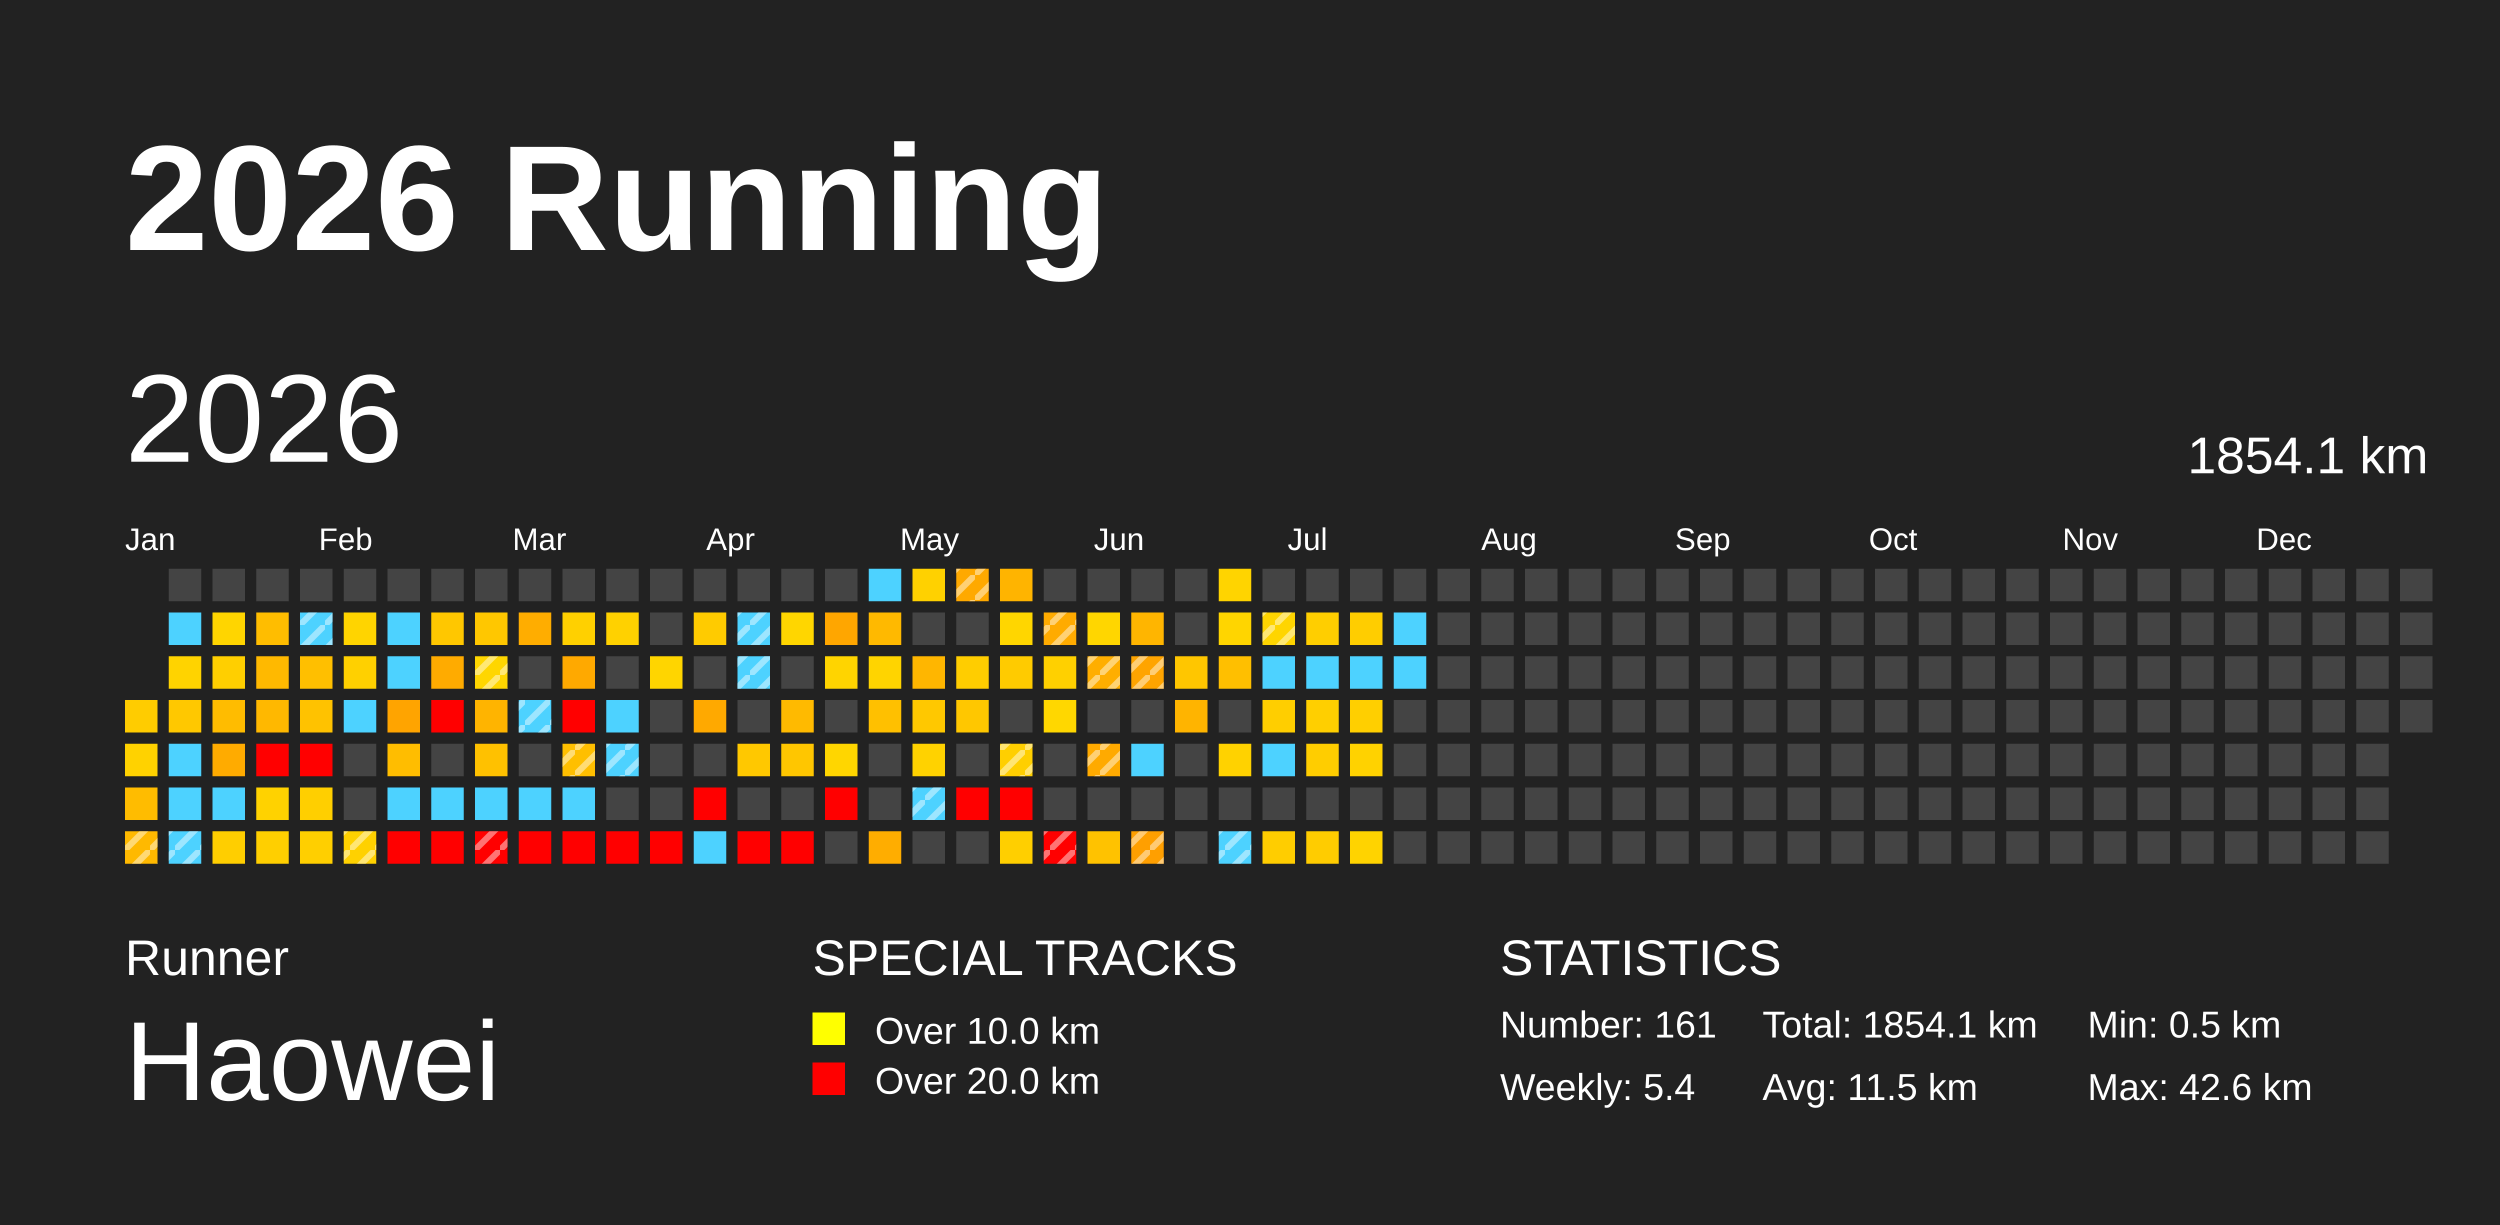
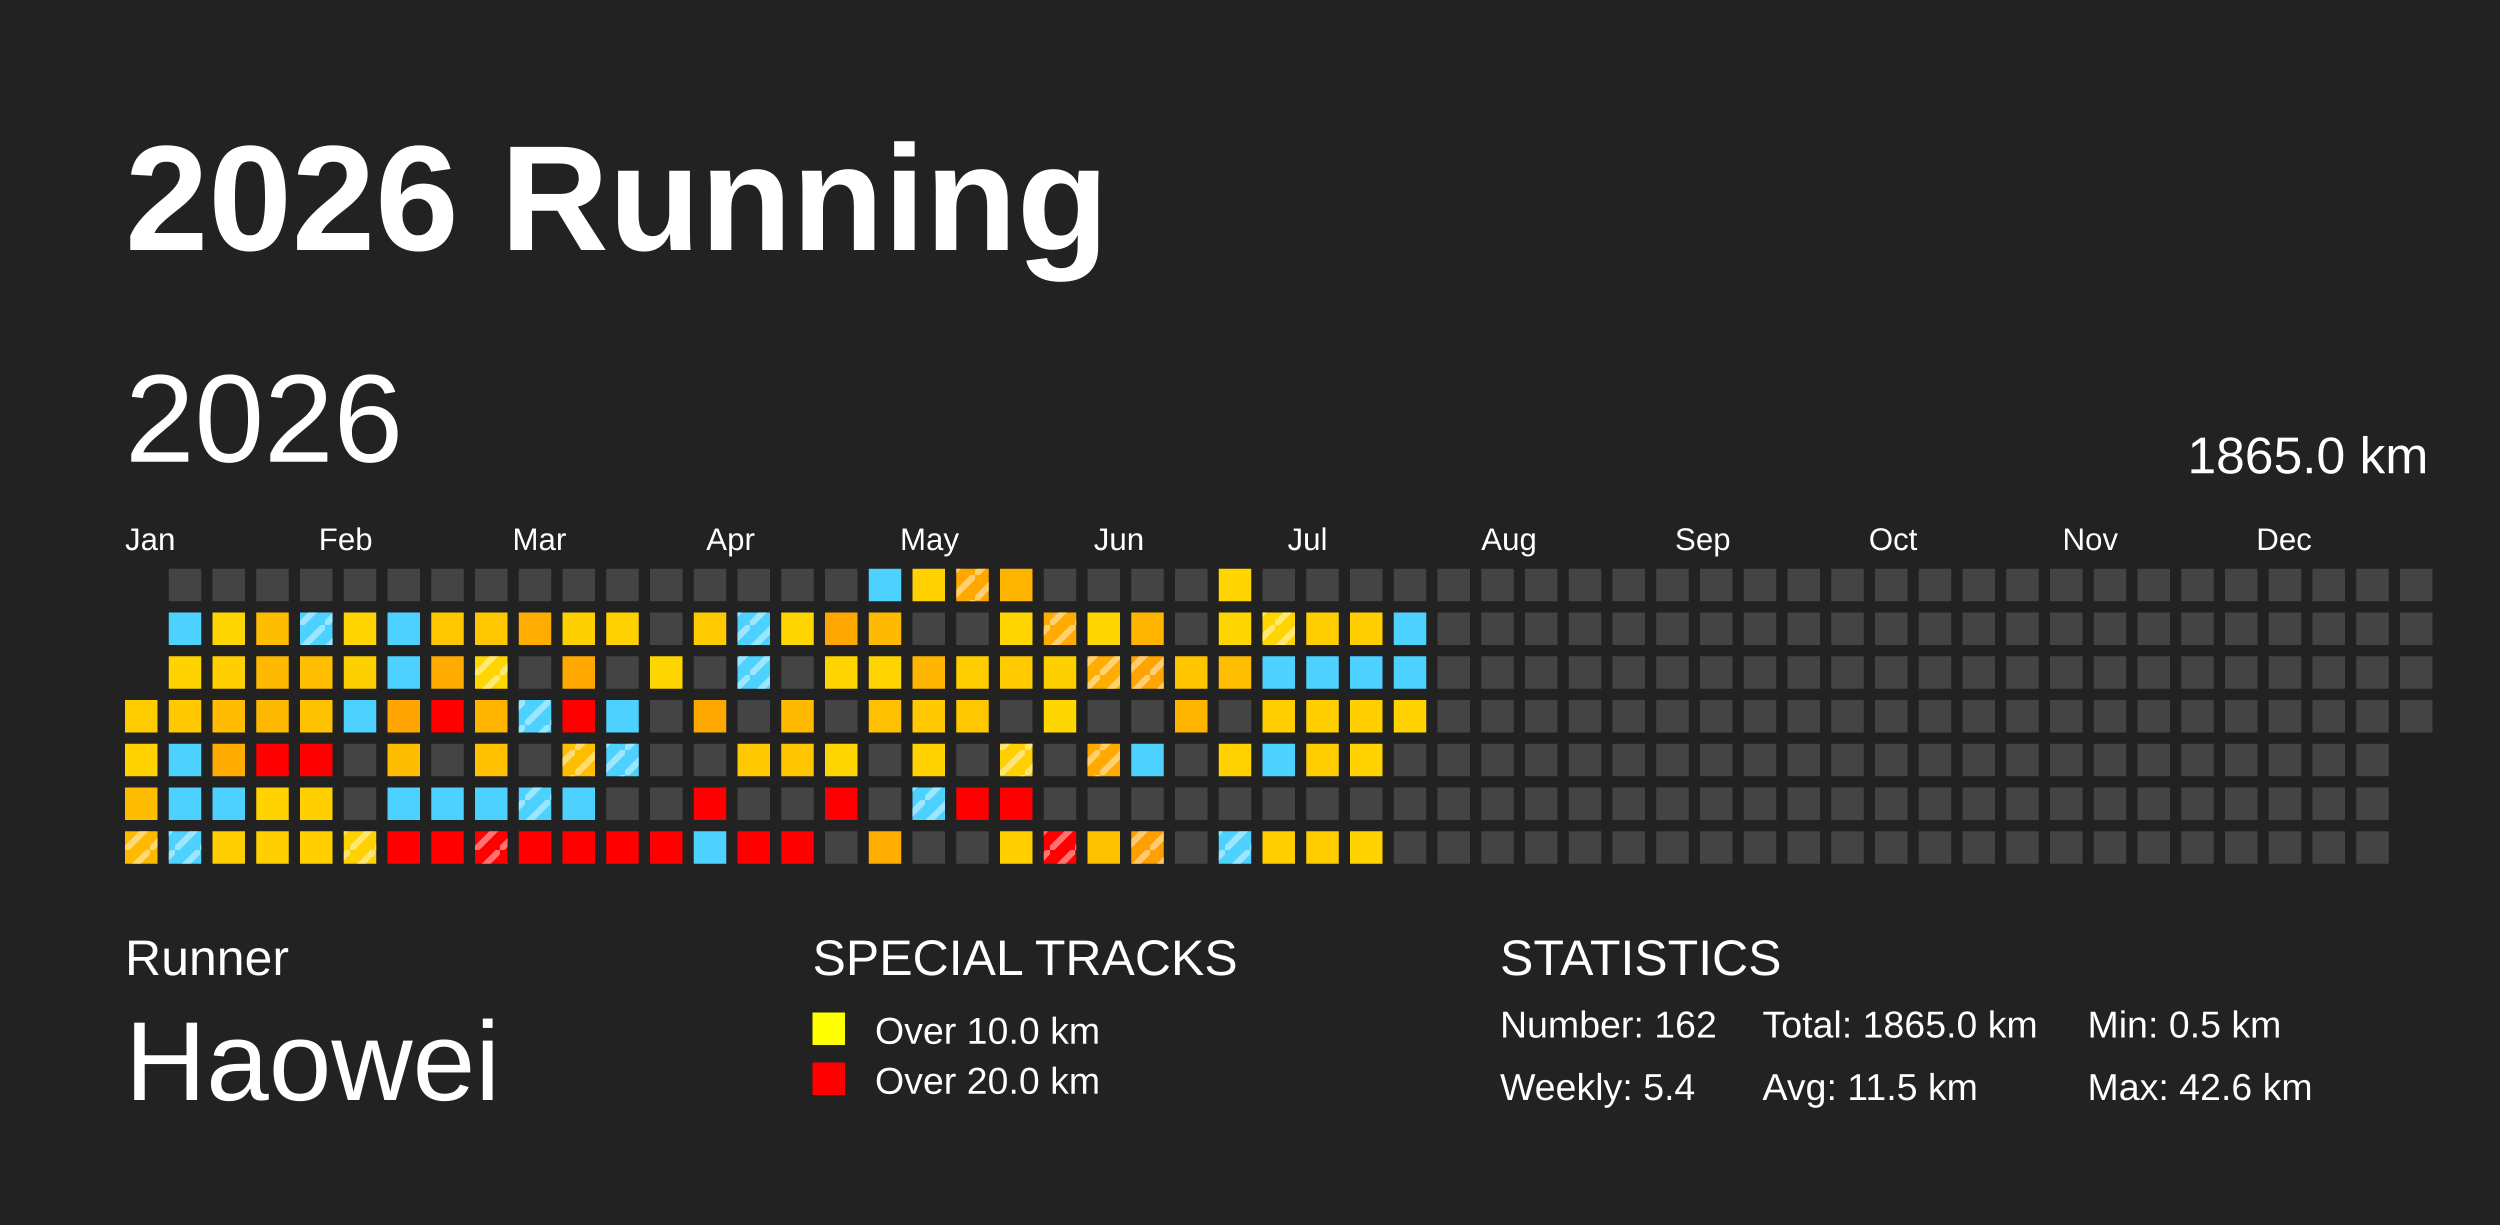
<svg xmlns="http://www.w3.org/2000/svg" baseProfile="full" height="98mm" version="1.1" viewBox="0,0,200,98" width="200mm">
  <defs>
    <pattern height="2" id="indoor-stripe" patternUnits="userSpaceOnUse" width="2">
      <line stroke="white" stroke-opacity="0.45" stroke-width="0.5" x1="0" x2="2" y1="2" y2="0" />
    </pattern>
  </defs>
  <rect fill="#222222" height="98" width="200" x="0" y="0" />
  <text fill="#FFFFFF" style="font-size:12px; font-family:Arial; font-weight:bold;" x="10" y="20">2026 Running</text>
  <text fill="#FFFFFF" style="font-size:4px; font-family:Arial" x="10" y="78">Runner</text>
  <text fill="#FFFFFF" style="font-size:9px; font-family:Arial" x="10" y="88">Haowei</text>
  <text fill="#FFFFFF" style="font-size:4px; font-family:Arial" x="65" y="78">SPECIAL TRACKS</text>
  <rect fill="yellow" height="2.6" width="2.6" x="65" y="81" />
  <text fill="#FFFFFF" style="font-size:3px; font-family:Arial" x="70" y="83.5">Over 10.0 km</text>
  <rect fill="red" height="2.6" width="2.6" x="65" y="85" />
  <text fill="#FFFFFF" style="font-size:3px; font-family:Arial" x="70" y="87.5">Over 20.0 km</text>
  <text fill="#FFFFFF" style="font-size:4px; font-family:Arial" x="120" y="78">STATISTICS</text>
-   <text fill="#FFFFFF" style="font-size:3px; font-family:Arial" x="120" y="83">Number: 161</text>
+   <text fill="#FFFFFF" style="font-size:3px; font-family:Arial" x="120" y="83">Number: 162</text>
  <text fill="#FFFFFF" style="font-size:3px; font-family:Arial" x="120" y="88">Weekly: 5.4</text>
-   <text fill="#FFFFFF" style="font-size:3px; font-family:Arial" x="141" y="83">Total: 1854.1 km</text>
+   <text fill="#FFFFFF" style="font-size:3px; font-family:Arial" x="141" y="83">Total: 1865.0 km</text>
  <text fill="#FFFFFF" style="font-size:3px; font-family:Arial" x="141" y="88">Avg: 11.5 km</text>
  <text fill="#FFFFFF" style="font-size:3px; font-family:Arial" x="167" y="83">Min: 0.5 km</text>
  <text fill="#FFFFFF" style="font-size:3px; font-family:Arial" x="167" y="88">Max: 42.6 km</text>
  <text dominant-baseline="hanging" fill="#FFFFFF" style="font-size:10.0px; font-family:Arial;" x="10" y="30">2026</text>
-   <text dominant-baseline="hanging" fill="#FFFFFF" style="font-size:4.125px; font-family:Arial;" x="175" y="35">1854.1 km</text>
+   <text dominant-baseline="hanging" fill="#FFFFFF" style="font-size:4.125px; font-family:Arial;" x="175" y="35">1865.0 km</text>
  <text fill="#FFFFFF" style="font-size:2.5px; font-family:Arial" x="10.0" y="44">Jan</text>
  <text fill="#FFFFFF" style="font-size:2.5px; font-family:Arial" x="25.5" y="44">Feb</text>
  <text fill="#FFFFFF" style="font-size:2.5px; font-family:Arial" x="41.0" y="44">Mar</text>
  <text fill="#FFFFFF" style="font-size:2.5px; font-family:Arial" x="56.5" y="44">Apr</text>
  <text fill="#FFFFFF" style="font-size:2.5px; font-family:Arial" x="72.0" y="44">May</text>
  <text fill="#FFFFFF" style="font-size:2.5px; font-family:Arial" x="87.5" y="44">Jun</text>
  <text fill="#FFFFFF" style="font-size:2.5px; font-family:Arial" x="103.0" y="44">Jul</text>
  <text fill="#FFFFFF" style="font-size:2.5px; font-family:Arial" x="118.5" y="44">Aug</text>
  <text fill="#FFFFFF" style="font-size:2.5px; font-family:Arial" x="134.0" y="44">Sep</text>
  <text fill="#FFFFFF" style="font-size:2.5px; font-family:Arial" x="149.5" y="44">Oct</text>
  <text fill="#FFFFFF" style="font-size:2.5px; font-family:Arial" x="165.0" y="44">Nov</text>
  <text fill="#FFFFFF" style="font-size:2.5px; font-family:Arial" x="180.5" y="44">Dec</text>
  <rect fill="#ffcc00" height="2.6" width="2.6" x="10.0" y="56.0" />
  <rect fill="#ffd200" height="2.6" width="2.6" x="10.0" y="59.5" />
  <rect fill="#ffbc00" height="2.6" width="2.6" x="10.0" y="63.0" />
  <rect fill="#ffb900" height="2.6" width="2.6" x="10.0" y="66.5" />
  <rect fill="url(#indoor-stripe)" height="2.6" style="pointer-events: none;" width="2.6" x="10.0" y="66.5" />
  <rect fill="#444444" height="2.6" width="2.6" x="13.5" y="45.5" />
  <rect fill="#4dd2ff" height="2.6" width="2.6" x="13.5" y="49.0" />
  <rect fill="#ffd300" height="2.6" width="2.6" x="13.5" y="52.5" />
  <rect fill="#ffc800" height="2.6" width="2.6" x="13.5" y="56.0" />
  <rect fill="#4dd2ff" height="2.6" width="2.6" x="13.5" y="59.5" />
  <rect fill="#4dd2ff" height="2.6" width="2.6" x="13.5" y="63.0" />
  <rect fill="#4dd2ff" height="2.6" width="2.6" x="13.5" y="66.5" />
  <rect fill="url(#indoor-stripe)" height="2.6" style="pointer-events: none;" width="2.6" x="13.5" y="66.5" />
  <rect fill="#444444" height="2.6" width="2.6" x="17.0" y="45.5" />
  <rect fill="#ffd500" height="2.6" width="2.6" x="17.0" y="49.0" />
  <rect fill="#ffcf00" height="2.6" width="2.6" x="17.0" y="52.5" />
  <rect fill="#ffbc00" height="2.6" width="2.6" x="17.0" y="56.0" />
  <rect fill="#ffab00" height="2.6" width="2.6" x="17.0" y="59.5" />
  <rect fill="#4dd2ff" height="2.6" width="2.6" x="17.0" y="63.0" />
  <rect fill="#ffce00" height="2.6" width="2.6" x="17.0" y="66.5" />
  <rect fill="#444444" height="2.6" width="2.6" x="20.5" y="45.5" />
  <rect fill="#ffbd00" height="2.6" width="2.6" x="20.5" y="49.0" />
  <rect fill="#ffb900" height="2.6" width="2.6" x="20.5" y="52.5" />
  <rect fill="#ffb800" height="2.6" width="2.6" x="20.5" y="56.0" />
  <rect fill="red" height="2.6" width="2.6" x="20.5" y="59.5" />
  <rect fill="#ffd200" height="2.6" width="2.6" x="20.5" y="63.0" />
  <rect fill="#ffcf00" height="2.6" width="2.6" x="20.5" y="66.5" />
  <rect fill="#444444" height="2.6" width="2.6" x="24.0" y="45.5" />
  <rect fill="#4dd2ff" height="2.6" width="2.6" x="24.0" y="49.0" />
  <rect fill="url(#indoor-stripe)" height="2.6" style="pointer-events: none;" width="2.6" x="24.0" y="49.0" />
  <rect fill="#ffbf00" height="2.6" width="2.6" x="24.0" y="52.5" />
  <rect fill="#ffc200" height="2.6" width="2.6" x="24.0" y="56.0" />
  <rect fill="red" height="2.6" width="2.6" x="24.0" y="59.5" />
  <rect fill="#ffcf00" height="2.6" width="2.6" x="24.0" y="63.0" />
  <rect fill="#ffcf00" height="2.6" width="2.6" x="24.0" y="66.5" />
  <rect fill="#444444" height="2.6" width="2.6" x="27.5" y="45.5" />
  <rect fill="#ffd400" height="2.6" width="2.6" x="27.5" y="49.0" />
  <rect fill="#ffd000" height="2.6" width="2.6" x="27.5" y="52.5" />
  <rect fill="#4dd2ff" height="2.6" width="2.6" x="27.5" y="56.0" />
  <rect fill="#444444" height="2.6" width="2.6" x="27.5" y="59.5" />
  <rect fill="#444444" height="2.6" width="2.6" x="27.5" y="63.0" />
  <rect fill="#ffd100" height="2.6" width="2.6" x="27.5" y="66.5" />
  <rect fill="url(#indoor-stripe)" height="2.6" style="pointer-events: none;" width="2.6" x="27.5" y="66.5" />
  <rect fill="#444444" height="2.6" width="2.6" x="31.0" y="45.5" />
  <rect fill="#4dd2ff" height="2.6" width="2.6" x="31.0" y="49.0" />
  <rect fill="#4dd2ff" height="2.6" width="2.6" x="31.0" y="52.5" />
  <rect fill="#ffa400" height="2.6" width="2.6" x="31.0" y="56.0" />
  <rect fill="#ffbd00" height="2.6" width="2.6" x="31.0" y="59.5" />
  <rect fill="#4dd2ff" height="2.6" width="2.6" x="31.0" y="63.0" />
  <rect fill="red" height="2.6" width="2.6" x="31.0" y="66.5" />
  <rect fill="#444444" height="2.6" width="2.6" x="34.5" y="45.5" />
  <rect fill="#ffc700" height="2.6" width="2.6" x="34.5" y="49.0" />
  <rect fill="#ffab00" height="2.6" width="2.6" x="34.5" y="52.5" />
  <rect fill="red" height="2.6" width="2.6" x="34.5" y="56.0" />
  <rect fill="#444444" height="2.6" width="2.6" x="34.5" y="59.5" />
  <rect fill="#4dd2ff" height="2.6" width="2.6" x="34.5" y="63.0" />
  <rect fill="red" height="2.6" width="2.6" x="34.5" y="66.5" />
  <rect fill="#444444" height="2.6" width="2.6" x="38.0" y="45.5" />
  <rect fill="#ffc700" height="2.6" width="2.6" x="38.0" y="49.0" />
  <rect fill="#ffd600" height="2.6" width="2.6" x="38.0" y="52.5" />
  <rect fill="url(#indoor-stripe)" height="2.6" style="pointer-events: none;" width="2.6" x="38.0" y="52.5" />
  <rect fill="#ffb400" height="2.6" width="2.6" x="38.0" y="56.0" />
  <rect fill="#ffc100" height="2.6" width="2.6" x="38.0" y="59.5" />
  <rect fill="#4dd2ff" height="2.6" width="2.6" x="38.0" y="63.0" />
  <rect fill="red" height="2.6" width="2.6" x="38.0" y="66.5" />
  <rect fill="url(#indoor-stripe)" height="2.6" style="pointer-events: none;" width="2.6" x="38.0" y="66.5" />
  <rect fill="#444444" height="2.6" width="2.6" x="41.5" y="45.5" />
  <rect fill="#ffad00" height="2.6" width="2.6" x="41.5" y="49.0" />
  <rect fill="#444444" height="2.6" width="2.6" x="41.5" y="52.5" />
  <rect fill="#4dd2ff" height="2.6" width="2.6" x="41.5" y="56.0" />
  <rect fill="url(#indoor-stripe)" height="2.6" style="pointer-events: none;" width="2.6" x="41.5" y="56.0" />
  <rect fill="#444444" height="2.6" width="2.6" x="41.5" y="59.5" />
  <rect fill="#4dd2ff" height="2.6" width="2.6" x="41.5" y="63.0" />
+   <rect fill="url(#indoor-stripe)" height="2.6" style="pointer-events: none;" width="2.6" x="41.5" y="63.0" />
  <rect fill="red" height="2.6" width="2.6" x="41.5" y="66.5" />
  <rect fill="#444444" height="2.6" width="2.6" x="45.0" y="45.5" />
  <rect fill="#ffd000" height="2.6" width="2.6" x="45.0" y="49.0" />
  <rect fill="#ffa900" height="2.6" width="2.6" x="45.0" y="52.5" />
  <rect fill="red" height="2.6" width="2.6" x="45.0" y="56.0" />
  <rect fill="#ffbf00" height="2.6" width="2.6" x="45.0" y="59.5" />
  <rect fill="url(#indoor-stripe)" height="2.6" style="pointer-events: none;" width="2.6" x="45.0" y="59.5" />
  <rect fill="#4dd2ff" height="2.6" width="2.6" x="45.0" y="63.0" />
  <rect fill="red" height="2.6" width="2.6" x="45.0" y="66.5" />
  <rect fill="#444444" height="2.6" width="2.6" x="48.5" y="45.5" />
  <rect fill="#ffd100" height="2.6" width="2.6" x="48.5" y="49.0" />
  <rect fill="#444444" height="2.6" width="2.6" x="48.5" y="52.5" />
  <rect fill="#4dd2ff" height="2.6" width="2.6" x="48.5" y="56.0" />
  <rect fill="#4dd2ff" height="2.6" width="2.6" x="48.5" y="59.5" />
  <rect fill="url(#indoor-stripe)" height="2.6" style="pointer-events: none;" width="2.6" x="48.5" y="59.5" />
  <rect fill="#444444" height="2.6" width="2.6" x="48.5" y="63.0" />
  <rect fill="red" height="2.6" width="2.6" x="48.5" y="66.5" />
  <rect fill="#444444" height="2.6" width="2.6" x="52.0" y="45.5" />
  <rect fill="#444444" height="2.6" width="2.6" x="52.0" y="49.0" />
  <rect fill="#ffd500" height="2.6" width="2.6" x="52.0" y="52.5" />
  <rect fill="#444444" height="2.6" width="2.6" x="52.0" y="56.0" />
  <rect fill="#444444" height="2.6" width="2.6" x="52.0" y="59.5" />
  <rect fill="#444444" height="2.6" width="2.6" x="52.0" y="63.0" />
  <rect fill="red" height="2.6" width="2.6" x="52.0" y="66.5" />
  <rect fill="#444444" height="2.6" width="2.6" x="55.5" y="45.5" />
  <rect fill="#ffcb00" height="2.6" width="2.6" x="55.5" y="49.0" />
  <rect fill="#444444" height="2.6" width="2.6" x="55.5" y="52.5" />
  <rect fill="#ffa900" height="2.6" width="2.6" x="55.5" y="56.0" />
  <rect fill="#444444" height="2.6" width="2.6" x="55.5" y="59.5" />
  <rect fill="red" height="2.6" width="2.6" x="55.5" y="63.0" />
  <rect fill="#4dd2ff" height="2.6" width="2.6" x="55.5" y="66.5" />
  <rect fill="#444444" height="2.6" width="2.6" x="59.0" y="45.5" />
  <rect fill="#4dd2ff" height="2.6" width="2.6" x="59.0" y="49.0" />
  <rect fill="url(#indoor-stripe)" height="2.6" style="pointer-events: none;" width="2.6" x="59.0" y="49.0" />
  <rect fill="#4dd2ff" height="2.6" width="2.6" x="59.0" y="52.5" />
  <rect fill="url(#indoor-stripe)" height="2.6" style="pointer-events: none;" width="2.6" x="59.0" y="52.5" />
  <rect fill="#444444" height="2.6" width="2.6" x="59.0" y="56.0" />
  <rect fill="#ffc800" height="2.6" width="2.6" x="59.0" y="59.5" />
  <rect fill="#444444" height="2.6" width="2.6" x="59.0" y="63.0" />
  <rect fill="red" height="2.6" width="2.6" x="59.0" y="66.5" />
  <rect fill="#444444" height="2.6" width="2.6" x="62.5" y="45.5" />
  <rect fill="#ffd600" height="2.6" width="2.6" x="62.5" y="49.0" />
  <rect fill="#444444" height="2.6" width="2.6" x="62.5" y="52.5" />
  <rect fill="#ffba00" height="2.6" width="2.6" x="62.5" y="56.0" />
  <rect fill="#ffc600" height="2.6" width="2.6" x="62.5" y="59.5" />
  <rect fill="#444444" height="2.6" width="2.6" x="62.5" y="63.0" />
  <rect fill="red" height="2.6" width="2.6" x="62.5" y="66.5" />
  <rect fill="#444444" height="2.6" width="2.6" x="66.0" y="45.5" />
  <rect fill="#ffa600" height="2.6" width="2.6" x="66.0" y="49.0" />
  <rect fill="#ffd400" height="2.6" width="2.6" x="66.0" y="52.5" />
  <rect fill="#444444" height="2.6" width="2.6" x="66.0" y="56.0" />
  <rect fill="#ffd600" height="2.6" width="2.6" x="66.0" y="59.5" />
  <rect fill="red" height="2.6" width="2.6" x="66.0" y="63.0" />
  <rect fill="#444444" height="2.6" width="2.6" x="66.0" y="66.5" />
  <rect fill="#4dd2ff" height="2.6" width="2.6" x="69.5" y="45.5" />
  <rect fill="#ffb900" height="2.6" width="2.6" x="69.5" y="49.0" />
  <rect fill="#ffd400" height="2.6" width="2.6" x="69.5" y="52.5" />
  <rect fill="#ffc000" height="2.6" width="2.6" x="69.5" y="56.0" />
  <rect fill="#444444" height="2.6" width="2.6" x="69.5" y="59.5" />
  <rect fill="#444444" height="2.6" width="2.6" x="69.5" y="63.0" />
  <rect fill="#ffad00" height="2.6" width="2.6" x="69.5" y="66.5" />
  <rect fill="#ffd100" height="2.6" width="2.6" x="73.0" y="45.5" />
  <rect fill="#444444" height="2.6" width="2.6" x="73.0" y="49.0" />
  <rect fill="#ffb600" height="2.6" width="2.6" x="73.0" y="52.5" />
  <rect fill="#ffc800" height="2.6" width="2.6" x="73.0" y="56.0" />
  <rect fill="#ffd200" height="2.6" width="2.6" x="73.0" y="59.5" />
  <rect fill="#4dd2ff" height="2.6" width="2.6" x="73.0" y="63.0" />
  <rect fill="url(#indoor-stripe)" height="2.6" style="pointer-events: none;" width="2.6" x="73.0" y="63.0" />
  <rect fill="#444444" height="2.6" width="2.6" x="73.0" y="66.5" />
  <rect fill="#ffa900" height="2.6" width="2.6" x="76.5" y="45.5" />
  <rect fill="url(#indoor-stripe)" height="2.6" style="pointer-events: none;" width="2.6" x="76.5" y="45.5" />
  <rect fill="#444444" height="2.6" width="2.6" x="76.5" y="49.0" />
  <rect fill="#ffcd00" height="2.6" width="2.6" x="76.5" y="52.5" />
  <rect fill="#ffc700" height="2.6" width="2.6" x="76.5" y="56.0" />
  <rect fill="#444444" height="2.6" width="2.6" x="76.5" y="59.5" />
  <rect fill="red" height="2.6" width="2.6" x="76.5" y="63.0" />
  <rect fill="#444444" height="2.6" width="2.6" x="76.5" y="66.5" />
  <rect fill="#ffb400" height="2.6" width="2.6" x="80.0" y="45.5" />
  <rect fill="#ffd600" height="2.6" width="2.6" x="80.0" y="49.0" />
  <rect fill="#ffcb00" height="2.6" width="2.6" x="80.0" y="52.5" />
  <rect fill="#444444" height="2.6" width="2.6" x="80.0" y="56.0" />
  <rect fill="#ffcf00" height="2.6" width="2.6" x="80.0" y="59.5" />
  <rect fill="url(#indoor-stripe)" height="2.6" style="pointer-events: none;" width="2.6" x="80.0" y="59.5" />
  <rect fill="red" height="2.6" width="2.6" x="80.0" y="63.0" />
  <rect fill="#ffcf00" height="2.6" width="2.6" x="80.0" y="66.5" />
  <rect fill="#444444" height="2.6" width="2.6" x="83.5" y="45.5" />
  <rect fill="#ffab00" height="2.6" width="2.6" x="83.5" y="49.0" />
  <rect fill="url(#indoor-stripe)" height="2.6" style="pointer-events: none;" width="2.6" x="83.5" y="49.0" />
  <rect fill="#ffd000" height="2.6" width="2.6" x="83.5" y="52.5" />
  <rect fill="#ffd700" height="2.6" width="2.6" x="83.5" y="56.0" />
  <rect fill="#444444" height="2.6" width="2.6" x="83.5" y="59.5" />
  <rect fill="#444444" height="2.6" width="2.6" x="83.5" y="63.0" />
  <rect fill="red" height="2.6" width="2.6" x="83.5" y="66.5" />
  <rect fill="url(#indoor-stripe)" height="2.6" style="pointer-events: none;" width="2.6" x="83.5" y="66.5" />
  <rect fill="#444444" height="2.6" width="2.6" x="87.0" y="45.5" />
  <rect fill="#ffd600" height="2.6" width="2.6" x="87.0" y="49.0" />
  <rect fill="#ffae00" height="2.6" width="2.6" x="87.0" y="52.5" />
  <rect fill="url(#indoor-stripe)" height="2.6" style="pointer-events: none;" width="2.6" x="87.0" y="52.5" />
  <rect fill="#444444" height="2.6" width="2.6" x="87.0" y="56.0" />
  <rect fill="#ffaa00" height="2.6" width="2.6" x="87.0" y="59.5" />
  <rect fill="url(#indoor-stripe)" height="2.6" style="pointer-events: none;" width="2.6" x="87.0" y="59.5" />
  <rect fill="#444444" height="2.6" width="2.6" x="87.0" y="63.0" />
  <rect fill="#ffc200" height="2.6" width="2.6" x="87.0" y="66.5" />
  <rect fill="#444444" height="2.6" width="2.6" x="90.5" y="45.5" />
  <rect fill="#ffb500" height="2.6" width="2.6" x="90.5" y="49.0" />
  <rect fill="#ffa400" height="2.6" width="2.6" x="90.5" y="52.5" />
  <rect fill="url(#indoor-stripe)" height="2.6" style="pointer-events: none;" width="2.6" x="90.5" y="52.5" />
  <rect fill="#444444" height="2.6" width="2.6" x="90.5" y="56.0" />
  <rect fill="#4dd2ff" height="2.6" width="2.6" x="90.5" y="59.5" />
  <rect fill="#444444" height="2.6" width="2.6" x="90.5" y="63.0" />
  <rect fill="#ff9f00" height="2.6" width="2.6" x="90.5" y="66.5" />
  <rect fill="url(#indoor-stripe)" height="2.6" style="pointer-events: none;" width="2.6" x="90.5" y="66.5" />
  <rect fill="#444444" height="2.6" width="2.6" x="94.0" y="45.5" />
  <rect fill="#444444" height="2.6" width="2.6" x="94.0" y="49.0" />
  <rect fill="#ffc600" height="2.6" width="2.6" x="94.0" y="52.5" />
  <rect fill="#ffb400" height="2.6" width="2.6" x="94.0" y="56.0" />
  <rect fill="#444444" height="2.6" width="2.6" x="94.0" y="59.5" />
  <rect fill="#444444" height="2.6" width="2.6" x="94.0" y="63.0" />
  <rect fill="#444444" height="2.6" width="2.6" x="94.0" y="66.5" />
  <rect fill="#ffd400" height="2.6" width="2.6" x="97.5" y="45.5" />
  <rect fill="#ffd500" height="2.6" width="2.6" x="97.5" y="49.0" />
  <rect fill="#ffbf00" height="2.6" width="2.6" x="97.5" y="52.5" />
  <rect fill="#444444" height="2.6" width="2.6" x="97.5" y="56.0" />
  <rect fill="#ffd200" height="2.6" width="2.6" x="97.5" y="59.5" />
  <rect fill="#444444" height="2.6" width="2.6" x="97.5" y="63.0" />
  <rect fill="#4dd2ff" height="2.6" width="2.6" x="97.5" y="66.5" />
  <rect fill="url(#indoor-stripe)" height="2.6" style="pointer-events: none;" width="2.6" x="97.5" y="66.5" />
  <rect fill="#444444" height="2.6" width="2.6" x="101.0" y="45.5" />
  <rect fill="#ffd500" height="2.6" width="2.6" x="101.0" y="49.0" />
  <rect fill="url(#indoor-stripe)" height="2.6" style="pointer-events: none;" width="2.6" x="101.0" y="49.0" />
  <rect fill="#4dd2ff" height="2.6" width="2.6" x="101.0" y="52.5" />
  <rect fill="#ffce00" height="2.6" width="2.6" x="101.0" y="56.0" />
  <rect fill="#4dd2ff" height="2.6" width="2.6" x="101.0" y="59.5" />
  <rect fill="#444444" height="2.6" width="2.6" x="101.0" y="63.0" />
  <rect fill="#ffcd00" height="2.6" width="2.6" x="101.0" y="66.5" />
  <rect fill="#444444" height="2.6" width="2.6" x="104.5" y="45.5" />
  <rect fill="#ffce00" height="2.6" width="2.6" x="104.5" y="49.0" />
  <rect fill="#4dd2ff" height="2.6" width="2.6" x="104.5" y="52.5" />
  <rect fill="#ffcf00" height="2.6" width="2.6" x="104.5" y="56.0" />
  <rect fill="#ffcd00" height="2.6" width="2.6" x="104.5" y="59.5" />
  <rect fill="#444444" height="2.6" width="2.6" x="104.5" y="63.0" />
  <rect fill="#ffcc00" height="2.6" width="2.6" x="104.5" y="66.5" />
  <rect fill="#444444" height="2.6" width="2.6" x="108.0" y="45.5" />
  <rect fill="#ffcd00" height="2.6" width="2.6" x="108.0" y="49.0" />
  <rect fill="#4dd2ff" height="2.6" width="2.6" x="108.0" y="52.5" />
  <rect fill="#ffcf00" height="2.6" width="2.6" x="108.0" y="56.0" />
  <rect fill="#ffd200" height="2.6" width="2.6" x="108.0" y="59.5" />
  <rect fill="#444444" height="2.6" width="2.6" x="108.0" y="63.0" />
  <rect fill="#ffd300" height="2.6" width="2.6" x="108.0" y="66.5" />
  <rect fill="#444444" height="2.6" width="2.6" x="111.5" y="45.5" />
  <rect fill="#4dd2ff" height="2.6" width="2.6" x="111.5" y="49.0" />
  <rect fill="#4dd2ff" height="2.6" width="2.6" x="111.5" y="52.5" />
-   <rect fill="#444444" height="2.6" width="2.6" x="111.5" y="56.0" />
+   <rect fill="#ffd200" height="2.6" width="2.6" x="111.5" y="56.0" />
  <rect fill="#444444" height="2.6" width="2.6" x="111.5" y="59.5" />
  <rect fill="#444444" height="2.6" width="2.6" x="111.5" y="63.0" />
  <rect fill="#444444" height="2.6" width="2.6" x="111.5" y="66.5" />
  <rect fill="#444444" height="2.6" width="2.6" x="115.0" y="45.5" />
  <rect fill="#444444" height="2.6" width="2.6" x="115.0" y="49.0" />
  <rect fill="#444444" height="2.6" width="2.6" x="115.0" y="52.5" />
  <rect fill="#444444" height="2.6" width="2.6" x="115.0" y="56.0" />
  <rect fill="#444444" height="2.6" width="2.6" x="115.0" y="59.5" />
  <rect fill="#444444" height="2.6" width="2.6" x="115.0" y="63.0" />
  <rect fill="#444444" height="2.6" width="2.6" x="115.0" y="66.5" />
  <rect fill="#444444" height="2.6" width="2.6" x="118.5" y="45.5" />
  <rect fill="#444444" height="2.6" width="2.6" x="118.5" y="49.0" />
  <rect fill="#444444" height="2.6" width="2.6" x="118.5" y="52.5" />
  <rect fill="#444444" height="2.6" width="2.6" x="118.5" y="56.0" />
  <rect fill="#444444" height="2.6" width="2.6" x="118.5" y="59.5" />
  <rect fill="#444444" height="2.6" width="2.6" x="118.5" y="63.0" />
  <rect fill="#444444" height="2.6" width="2.6" x="118.5" y="66.5" />
  <rect fill="#444444" height="2.6" width="2.6" x="122.0" y="45.5" />
  <rect fill="#444444" height="2.6" width="2.6" x="122.0" y="49.0" />
  <rect fill="#444444" height="2.6" width="2.6" x="122.0" y="52.5" />
  <rect fill="#444444" height="2.6" width="2.6" x="122.0" y="56.0" />
  <rect fill="#444444" height="2.6" width="2.6" x="122.0" y="59.5" />
  <rect fill="#444444" height="2.6" width="2.6" x="122.0" y="63.0" />
  <rect fill="#444444" height="2.6" width="2.6" x="122.0" y="66.5" />
  <rect fill="#444444" height="2.6" width="2.6" x="125.5" y="45.5" />
  <rect fill="#444444" height="2.6" width="2.6" x="125.5" y="49.0" />
  <rect fill="#444444" height="2.6" width="2.6" x="125.5" y="52.5" />
  <rect fill="#444444" height="2.6" width="2.6" x="125.5" y="56.0" />
  <rect fill="#444444" height="2.6" width="2.6" x="125.5" y="59.5" />
  <rect fill="#444444" height="2.6" width="2.6" x="125.5" y="63.0" />
  <rect fill="#444444" height="2.6" width="2.6" x="125.5" y="66.5" />
  <rect fill="#444444" height="2.6" width="2.6" x="129.0" y="45.5" />
  <rect fill="#444444" height="2.6" width="2.6" x="129.0" y="49.0" />
  <rect fill="#444444" height="2.6" width="2.6" x="129.0" y="52.5" />
  <rect fill="#444444" height="2.6" width="2.6" x="129.0" y="56.0" />
  <rect fill="#444444" height="2.6" width="2.6" x="129.0" y="59.5" />
  <rect fill="#444444" height="2.6" width="2.6" x="129.0" y="63.0" />
  <rect fill="#444444" height="2.6" width="2.6" x="129.0" y="66.5" />
  <rect fill="#444444" height="2.6" width="2.6" x="132.5" y="45.5" />
  <rect fill="#444444" height="2.6" width="2.6" x="132.5" y="49.0" />
  <rect fill="#444444" height="2.6" width="2.6" x="132.5" y="52.5" />
  <rect fill="#444444" height="2.6" width="2.6" x="132.5" y="56.0" />
  <rect fill="#444444" height="2.6" width="2.6" x="132.5" y="59.5" />
  <rect fill="#444444" height="2.6" width="2.6" x="132.5" y="63.0" />
  <rect fill="#444444" height="2.6" width="2.6" x="132.5" y="66.5" />
  <rect fill="#444444" height="2.6" width="2.6" x="136.0" y="45.5" />
  <rect fill="#444444" height="2.6" width="2.6" x="136.0" y="49.0" />
  <rect fill="#444444" height="2.6" width="2.6" x="136.0" y="52.5" />
  <rect fill="#444444" height="2.6" width="2.6" x="136.0" y="56.0" />
  <rect fill="#444444" height="2.6" width="2.6" x="136.0" y="59.5" />
  <rect fill="#444444" height="2.6" width="2.6" x="136.0" y="63.0" />
  <rect fill="#444444" height="2.6" width="2.6" x="136.0" y="66.5" />
  <rect fill="#444444" height="2.6" width="2.6" x="139.5" y="45.5" />
  <rect fill="#444444" height="2.6" width="2.6" x="139.5" y="49.0" />
  <rect fill="#444444" height="2.6" width="2.6" x="139.5" y="52.5" />
  <rect fill="#444444" height="2.6" width="2.6" x="139.5" y="56.0" />
  <rect fill="#444444" height="2.6" width="2.6" x="139.5" y="59.5" />
  <rect fill="#444444" height="2.6" width="2.6" x="139.5" y="63.0" />
  <rect fill="#444444" height="2.6" width="2.6" x="139.5" y="66.5" />
  <rect fill="#444444" height="2.6" width="2.6" x="143.0" y="45.5" />
  <rect fill="#444444" height="2.6" width="2.6" x="143.0" y="49.0" />
  <rect fill="#444444" height="2.6" width="2.6" x="143.0" y="52.5" />
  <rect fill="#444444" height="2.6" width="2.6" x="143.0" y="56.0" />
  <rect fill="#444444" height="2.6" width="2.6" x="143.0" y="59.5" />
  <rect fill="#444444" height="2.6" width="2.6" x="143.0" y="63.0" />
  <rect fill="#444444" height="2.6" width="2.6" x="143.0" y="66.5" />
  <rect fill="#444444" height="2.6" width="2.6" x="146.5" y="45.5" />
  <rect fill="#444444" height="2.6" width="2.6" x="146.5" y="49.0" />
  <rect fill="#444444" height="2.6" width="2.6" x="146.5" y="52.5" />
  <rect fill="#444444" height="2.6" width="2.6" x="146.5" y="56.0" />
  <rect fill="#444444" height="2.6" width="2.6" x="146.5" y="59.5" />
  <rect fill="#444444" height="2.6" width="2.6" x="146.5" y="63.0" />
  <rect fill="#444444" height="2.6" width="2.6" x="146.5" y="66.5" />
  <rect fill="#444444" height="2.6" width="2.6" x="150.0" y="45.5" />
  <rect fill="#444444" height="2.6" width="2.6" x="150.0" y="49.0" />
  <rect fill="#444444" height="2.6" width="2.6" x="150.0" y="52.5" />
  <rect fill="#444444" height="2.6" width="2.6" x="150.0" y="56.0" />
  <rect fill="#444444" height="2.6" width="2.6" x="150.0" y="59.5" />
  <rect fill="#444444" height="2.6" width="2.6" x="150.0" y="63.0" />
  <rect fill="#444444" height="2.6" width="2.6" x="150.0" y="66.5" />
  <rect fill="#444444" height="2.6" width="2.6" x="153.5" y="45.5" />
  <rect fill="#444444" height="2.6" width="2.6" x="153.5" y="49.0" />
  <rect fill="#444444" height="2.6" width="2.6" x="153.5" y="52.5" />
  <rect fill="#444444" height="2.6" width="2.6" x="153.5" y="56.0" />
  <rect fill="#444444" height="2.6" width="2.6" x="153.5" y="59.5" />
  <rect fill="#444444" height="2.6" width="2.6" x="153.5" y="63.0" />
  <rect fill="#444444" height="2.6" width="2.6" x="153.5" y="66.5" />
  <rect fill="#444444" height="2.6" width="2.6" x="157.0" y="45.5" />
  <rect fill="#444444" height="2.6" width="2.6" x="157.0" y="49.0" />
  <rect fill="#444444" height="2.6" width="2.6" x="157.0" y="52.5" />
  <rect fill="#444444" height="2.6" width="2.6" x="157.0" y="56.0" />
  <rect fill="#444444" height="2.6" width="2.6" x="157.0" y="59.5" />
  <rect fill="#444444" height="2.6" width="2.6" x="157.0" y="63.0" />
  <rect fill="#444444" height="2.6" width="2.6" x="157.0" y="66.5" />
  <rect fill="#444444" height="2.6" width="2.6" x="160.5" y="45.5" />
  <rect fill="#444444" height="2.6" width="2.6" x="160.5" y="49.0" />
  <rect fill="#444444" height="2.6" width="2.6" x="160.5" y="52.5" />
  <rect fill="#444444" height="2.6" width="2.6" x="160.5" y="56.0" />
  <rect fill="#444444" height="2.6" width="2.6" x="160.5" y="59.5" />
  <rect fill="#444444" height="2.6" width="2.6" x="160.5" y="63.0" />
  <rect fill="#444444" height="2.6" width="2.6" x="160.5" y="66.5" />
  <rect fill="#444444" height="2.6" width="2.6" x="164.0" y="45.5" />
  <rect fill="#444444" height="2.6" width="2.6" x="164.0" y="49.0" />
  <rect fill="#444444" height="2.6" width="2.6" x="164.0" y="52.5" />
  <rect fill="#444444" height="2.6" width="2.6" x="164.0" y="56.0" />
  <rect fill="#444444" height="2.6" width="2.6" x="164.0" y="59.5" />
  <rect fill="#444444" height="2.6" width="2.6" x="164.0" y="63.0" />
  <rect fill="#444444" height="2.6" width="2.6" x="164.0" y="66.5" />
  <rect fill="#444444" height="2.6" width="2.6" x="167.5" y="45.5" />
  <rect fill="#444444" height="2.6" width="2.6" x="167.5" y="49.0" />
  <rect fill="#444444" height="2.6" width="2.6" x="167.5" y="52.5" />
  <rect fill="#444444" height="2.6" width="2.6" x="167.5" y="56.0" />
  <rect fill="#444444" height="2.6" width="2.6" x="167.5" y="59.5" />
  <rect fill="#444444" height="2.6" width="2.6" x="167.5" y="63.0" />
  <rect fill="#444444" height="2.6" width="2.6" x="167.5" y="66.5" />
  <rect fill="#444444" height="2.6" width="2.6" x="171.0" y="45.5" />
  <rect fill="#444444" height="2.6" width="2.6" x="171.0" y="49.0" />
  <rect fill="#444444" height="2.6" width="2.6" x="171.0" y="52.5" />
  <rect fill="#444444" height="2.6" width="2.6" x="171.0" y="56.0" />
  <rect fill="#444444" height="2.6" width="2.6" x="171.0" y="59.5" />
  <rect fill="#444444" height="2.6" width="2.6" x="171.0" y="63.0" />
  <rect fill="#444444" height="2.6" width="2.6" x="171.0" y="66.5" />
  <rect fill="#444444" height="2.6" width="2.6" x="174.5" y="45.5" />
  <rect fill="#444444" height="2.6" width="2.6" x="174.5" y="49.0" />
  <rect fill="#444444" height="2.6" width="2.6" x="174.5" y="52.5" />
  <rect fill="#444444" height="2.6" width="2.6" x="174.5" y="56.0" />
  <rect fill="#444444" height="2.6" width="2.6" x="174.5" y="59.5" />
  <rect fill="#444444" height="2.6" width="2.6" x="174.5" y="63.0" />
  <rect fill="#444444" height="2.6" width="2.6" x="174.5" y="66.5" />
  <rect fill="#444444" height="2.6" width="2.6" x="178.0" y="45.5" />
  <rect fill="#444444" height="2.6" width="2.6" x="178.0" y="49.0" />
  <rect fill="#444444" height="2.6" width="2.6" x="178.0" y="52.5" />
  <rect fill="#444444" height="2.6" width="2.6" x="178.0" y="56.0" />
  <rect fill="#444444" height="2.6" width="2.6" x="178.0" y="59.5" />
  <rect fill="#444444" height="2.6" width="2.6" x="178.0" y="63.0" />
  <rect fill="#444444" height="2.6" width="2.6" x="178.0" y="66.5" />
  <rect fill="#444444" height="2.6" width="2.6" x="181.5" y="45.5" />
  <rect fill="#444444" height="2.6" width="2.6" x="181.5" y="49.0" />
  <rect fill="#444444" height="2.6" width="2.6" x="181.5" y="52.5" />
  <rect fill="#444444" height="2.6" width="2.6" x="181.5" y="56.0" />
  <rect fill="#444444" height="2.6" width="2.6" x="181.5" y="59.5" />
  <rect fill="#444444" height="2.6" width="2.6" x="181.5" y="63.0" />
  <rect fill="#444444" height="2.6" width="2.6" x="181.5" y="66.5" />
  <rect fill="#444444" height="2.6" width="2.6" x="185.0" y="45.5" />
  <rect fill="#444444" height="2.6" width="2.6" x="185.0" y="49.0" />
  <rect fill="#444444" height="2.6" width="2.6" x="185.0" y="52.5" />
  <rect fill="#444444" height="2.6" width="2.6" x="185.0" y="56.0" />
  <rect fill="#444444" height="2.6" width="2.6" x="185.0" y="59.5" />
  <rect fill="#444444" height="2.6" width="2.6" x="185.0" y="63.0" />
  <rect fill="#444444" height="2.6" width="2.6" x="185.0" y="66.5" />
  <rect fill="#444444" height="2.6" width="2.6" x="188.5" y="45.5" />
  <rect fill="#444444" height="2.6" width="2.6" x="188.5" y="49.0" />
  <rect fill="#444444" height="2.6" width="2.6" x="188.5" y="52.5" />
  <rect fill="#444444" height="2.6" width="2.6" x="188.5" y="56.0" />
  <rect fill="#444444" height="2.6" width="2.6" x="188.5" y="59.5" />
  <rect fill="#444444" height="2.6" width="2.6" x="188.5" y="63.0" />
  <rect fill="#444444" height="2.6" width="2.6" x="188.5" y="66.5" />
  <rect fill="#444444" height="2.6" width="2.6" x="192.0" y="45.5" />
  <rect fill="#444444" height="2.6" width="2.6" x="192.0" y="49.0" />
  <rect fill="#444444" height="2.6" width="2.6" x="192.0" y="52.5" />
  <rect fill="#444444" height="2.6" width="2.6" x="192.0" y="56.0" />
</svg>
